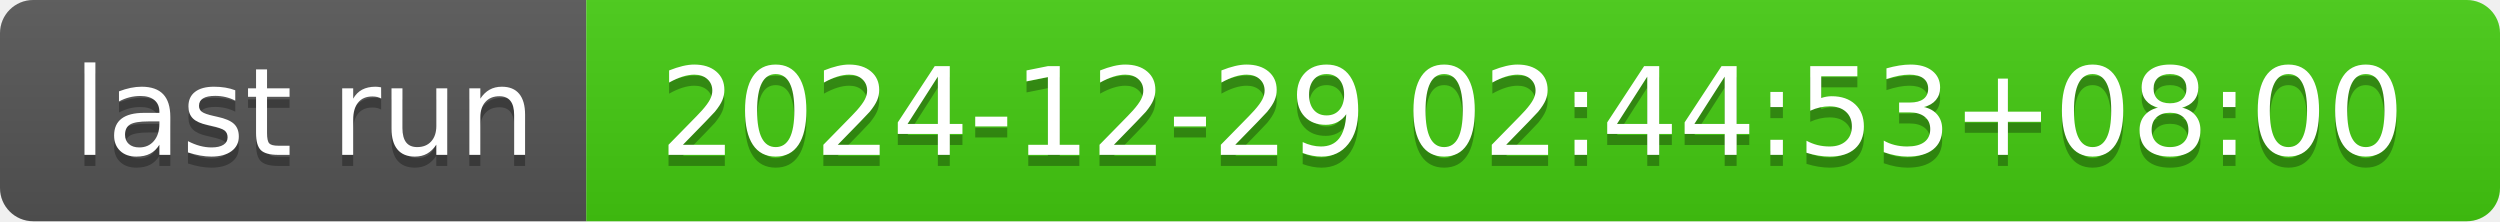
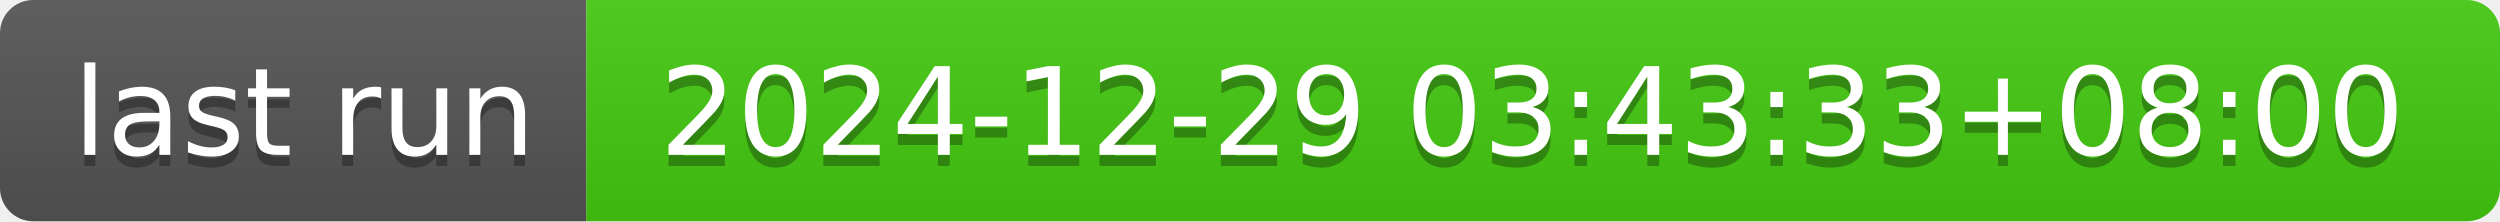
- <svg xmlns="http://www.w3.org/2000/svg" width="226" height="20" role="img" aria-label="last run: 2024-12-29 02:44:53+08:00">
+ <svg xmlns="http://www.w3.org/2000/svg" width="226" height="20" role="img" aria-label="last run: 2024-12-29 03:43:33+08:00">
  <linearGradient id="s" x2="0" y2="100%">
    <stop offset="0" stop-color="#bbb" stop-opacity=".1" />
    <stop offset="1" stop-opacity=".1" />
  </linearGradient>
  <clipPath id="r">
    <rect width="226" height="20" rx="3" fill="#fff" />
  </clipPath>
  <g clip-path="url(#r)">
    <rect width="53" height="20" fill="#555" />
    <rect x="53" width="173" height="20" fill="#4c1" />
    <rect width="226" height="20" fill="url(#s)" />
  </g>
  <g fill="#fff" text-anchor="middle" font-family="Verdana,Geneva,DejaVu Sans,sans-serif" text-rendering="geometricPrecision" font-size="110">
    <text aria-hidden="true" x="275" y="150" fill="#010101" fill-opacity=".3" transform="scale(.1)" textLength="430">last run</text>
    <text x="275" y="140" transform="scale(.1)" fill="#fff" textLength="430">last run</text>
-     <text aria-hidden="true" x="1385" y="150" fill="#010101" fill-opacity=".3" transform="scale(.1)" textLength="1630">2024-12-29 02:44:53+08:00</text>
-     <text x="1385" y="140" transform="scale(.1)" fill="#fff" textLength="1630">2024-12-29 02:44:53+08:00</text>
+     <text aria-hidden="true" x="1385" y="150" fill="#010101" fill-opacity=".3" transform="scale(.1)" textLength="1630">2024-12-29 03:43:33+08:00</text>
+     <text x="1385" y="140" transform="scale(.1)" fill="#fff" textLength="1630">2024-12-29 03:43:33+08:00</text>
  </g>
</svg>
